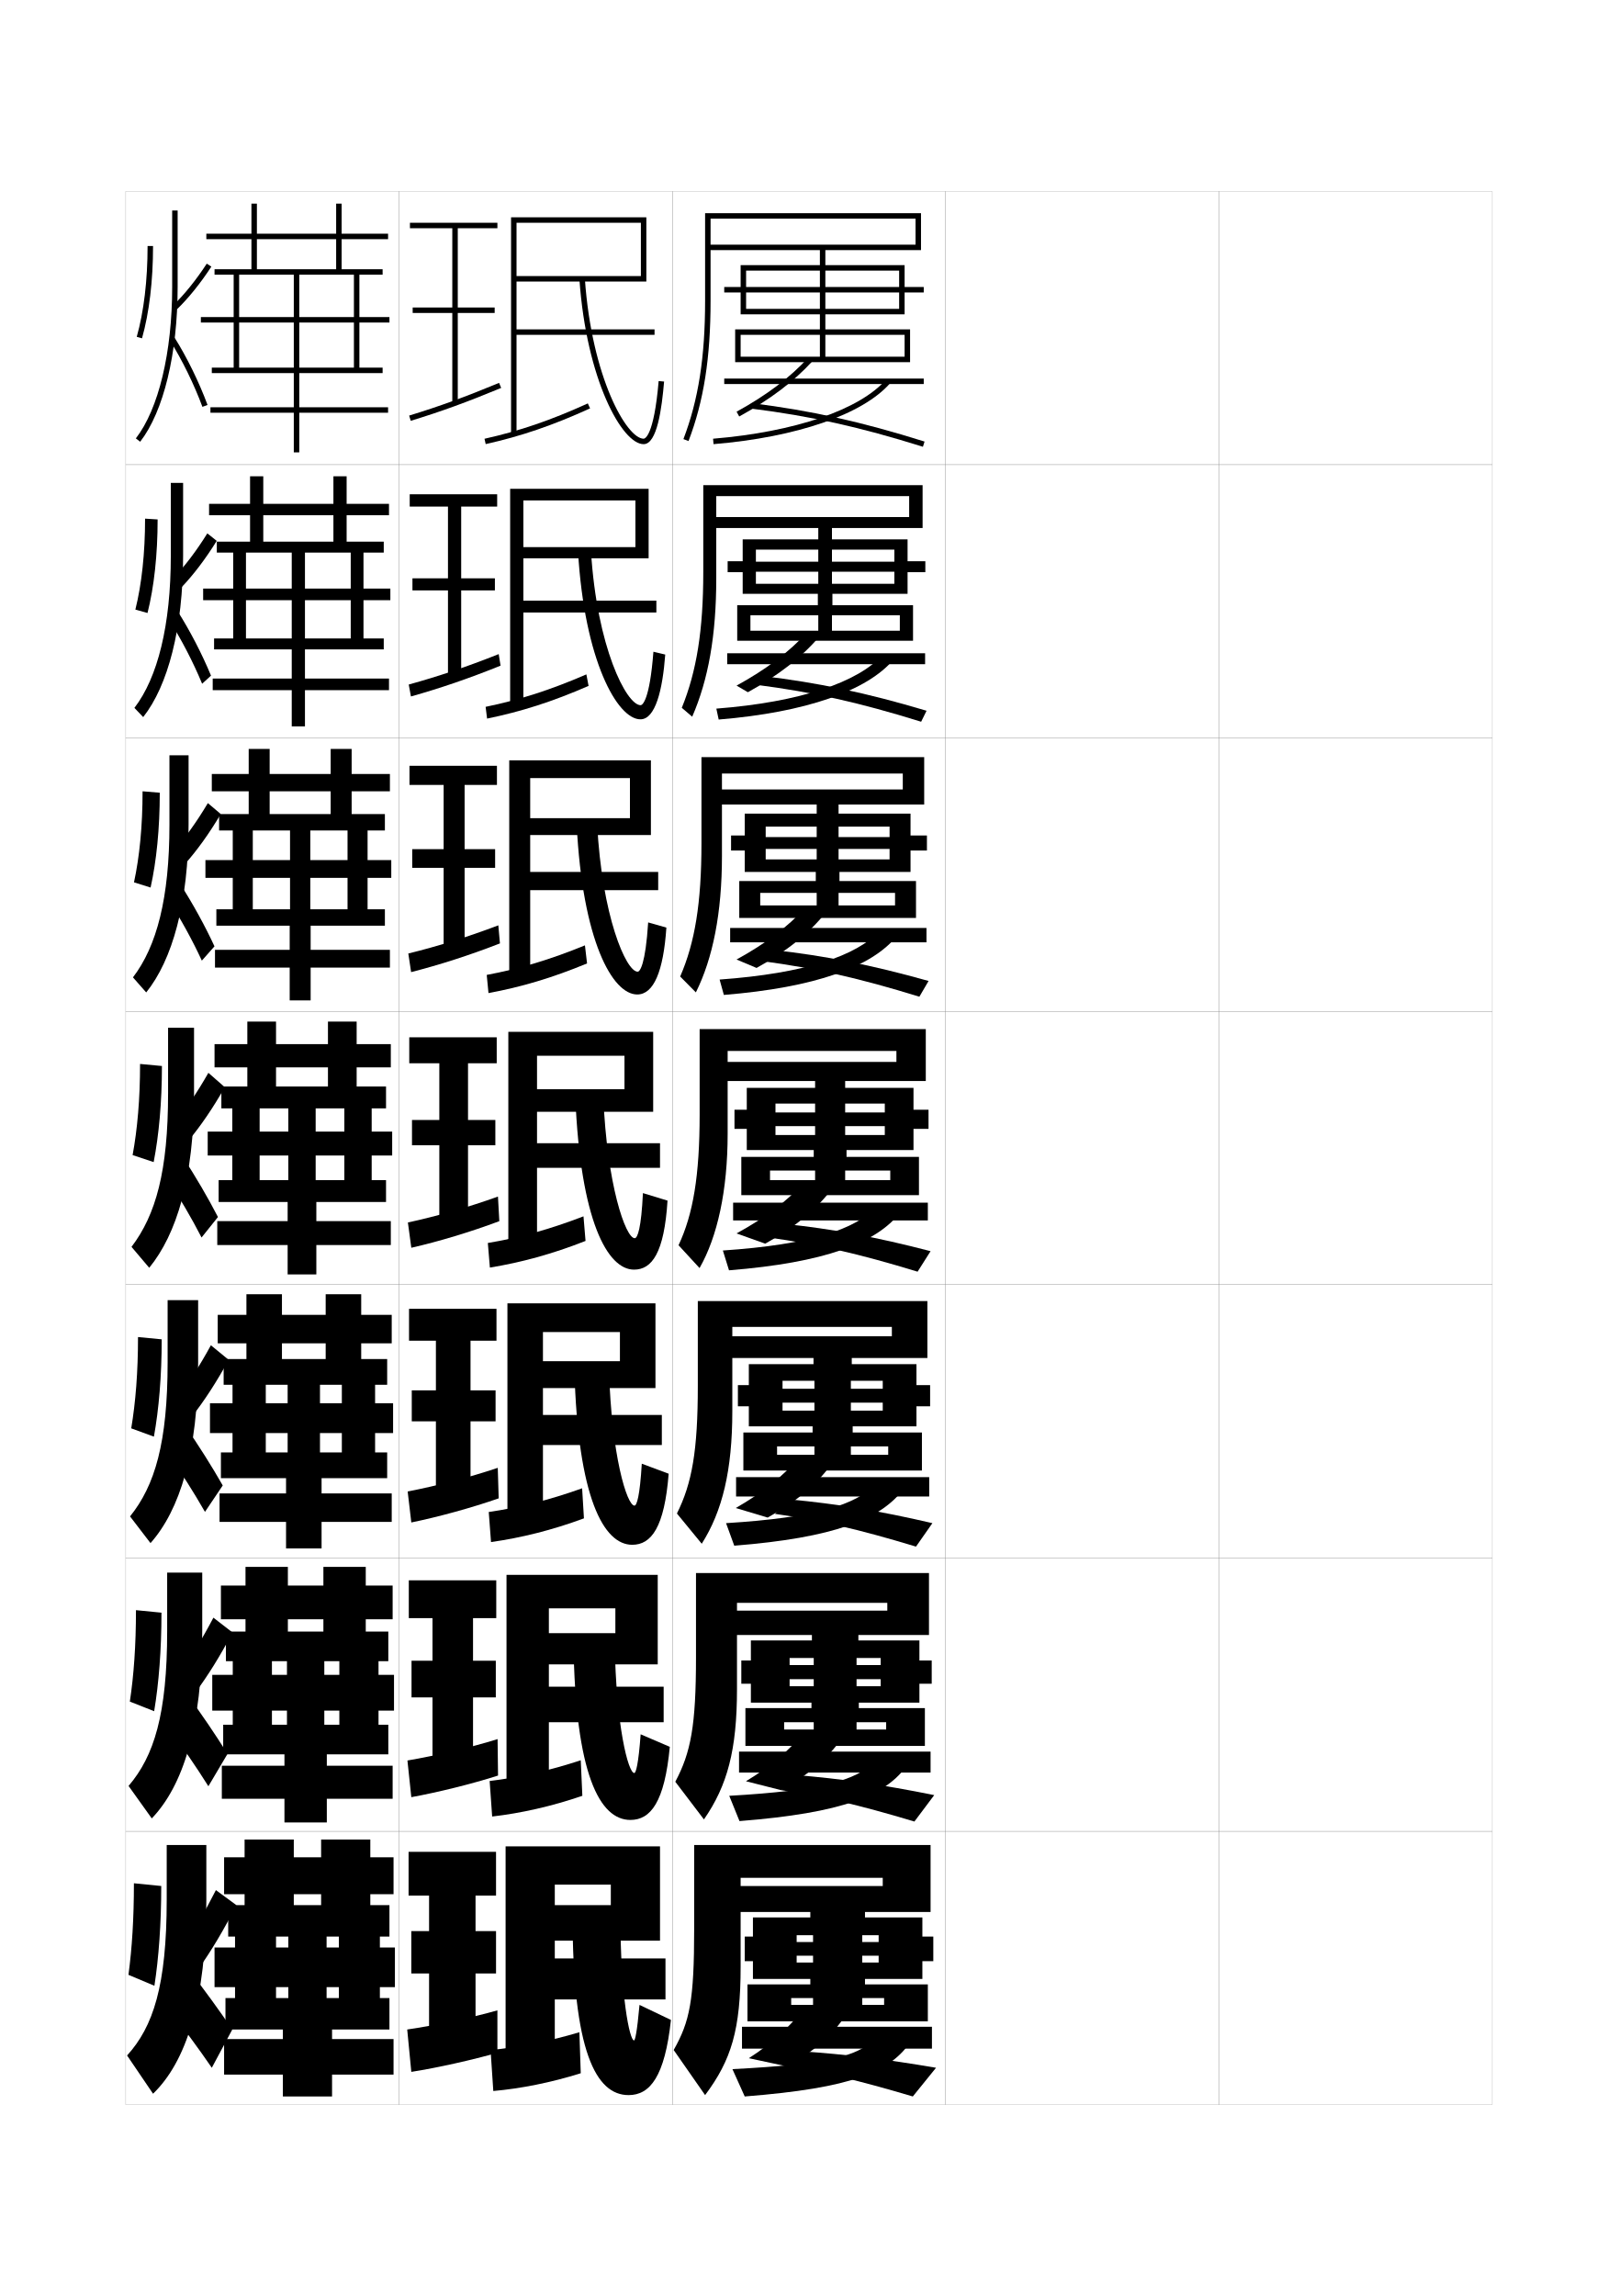
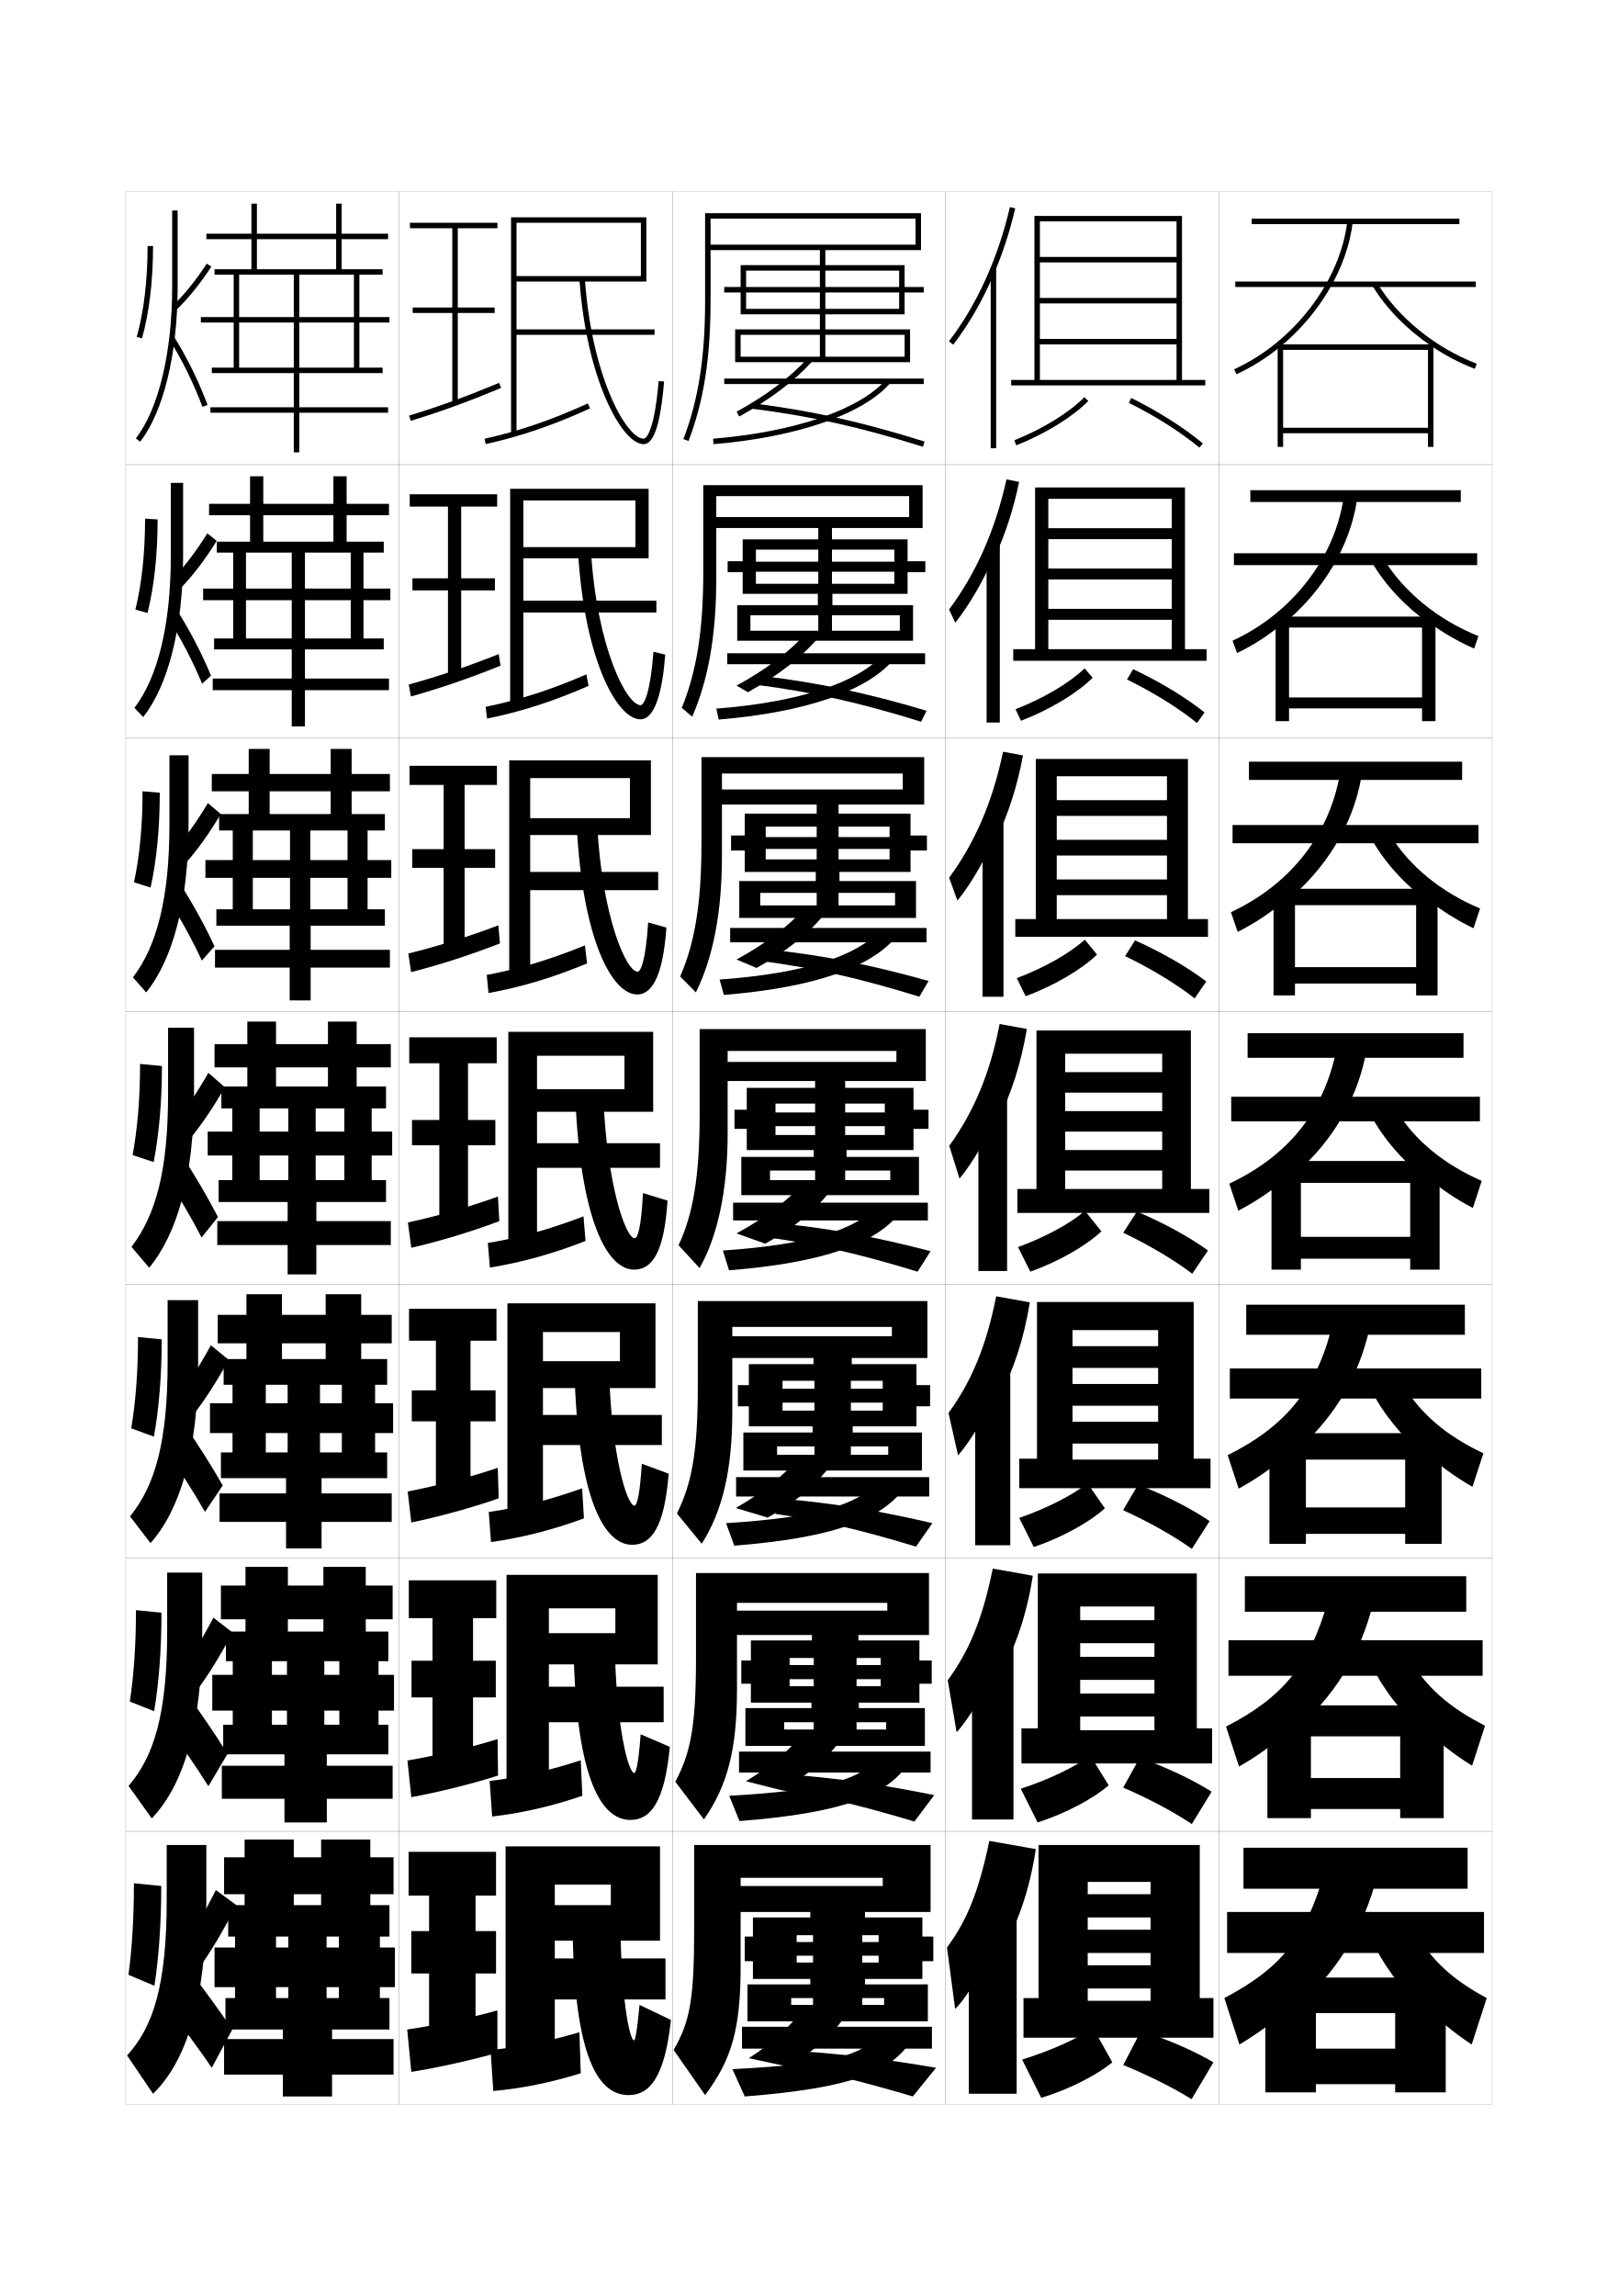
<svg xmlns="http://www.w3.org/2000/svg" version="1.1" id="glyphs" x="0px" y="0px" width="592px" height="840px" viewBox="0 0 592 840" enable-background="new 0 0 592 840" xml:space="preserve">
  <g>
    <rect x="46" y="70" fill="none" stroke="#999999" stroke-width="0.1" width="100" height="100" />
    <rect x="46" y="170" fill="none" stroke="#999999" stroke-width="0.1" width="100" height="100" />
    <rect x="46" y="270" fill="none" stroke="#999999" stroke-width="0.1" width="100" height="100" />
    <rect x="46" y="370" fill="none" stroke="#999999" stroke-width="0.1" width="100" height="100" />
    <rect x="46" y="470" fill="none" stroke="#999999" stroke-width="0.1" width="100" height="100" />
    <rect x="46" y="570" fill="none" stroke="#999999" stroke-width="0.1" width="100" height="100" />
    <rect x="46" y="670" fill="none" stroke="#999999" stroke-width="0.1" width="100" height="100" />
    <rect x="146" y="70" fill="none" stroke="#999999" stroke-width="0.1" width="100" height="100" />
    <rect x="146" y="170" fill="none" stroke="#999999" stroke-width="0.1" width="100" height="100" />
    <rect x="146" y="270" fill="none" stroke="#999999" stroke-width="0.1" width="100" height="100" />
    <rect x="146" y="370" fill="none" stroke="#999999" stroke-width="0.1" width="100" height="100" />
    <rect x="146" y="470" fill="none" stroke="#999999" stroke-width="0.1" width="100" height="100" />
    <rect x="146" y="570" fill="none" stroke="#999999" stroke-width="0.1" width="100" height="100" />
    <rect x="146" y="670" fill="none" stroke="#999999" stroke-width="0.1" width="100" height="100" />
    <rect x="246" y="70" fill="none" stroke="#999999" stroke-width="0.1" width="100" height="100" />
    <rect x="246" y="170" fill="none" stroke="#999999" stroke-width="0.1" width="100" height="100" />
    <rect x="246" y="270" fill="none" stroke="#999999" stroke-width="0.1" width="100" height="100" />
    <rect x="246" y="370" fill="none" stroke="#999999" stroke-width="0.1" width="100" height="100" />
    <rect x="246" y="470" fill="none" stroke="#999999" stroke-width="0.1" width="100" height="100" />
    <rect x="246" y="570" fill="none" stroke="#999999" stroke-width="0.1" width="100" height="100" />
    <rect x="246" y="670" fill="none" stroke="#999999" stroke-width="0.1" width="100" height="100" />
    <rect x="346" y="70" fill="none" stroke="#999999" stroke-width="0.1" width="100" height="100" />
    <rect x="346" y="170" fill="none" stroke="#999999" stroke-width="0.1" width="100" height="100" />
    <rect x="346" y="270" fill="none" stroke="#999999" stroke-width="0.1" width="100" height="100" />
    <rect x="346" y="370" fill="none" stroke="#999999" stroke-width="0.1" width="100" height="100" />
    <rect x="346" y="470" fill="none" stroke="#999999" stroke-width="0.1" width="100" height="100" />
    <rect x="346" y="570" fill="none" stroke="#999999" stroke-width="0.1" width="100" height="100" />
    <rect x="346" y="670" fill="none" stroke="#999999" stroke-width="0.1" width="100" height="100" />
    <rect x="446" y="70" fill="none" stroke="#999999" stroke-width="0.1" width="100" height="100" />
    <rect x="446" y="170" fill="none" stroke="#999999" stroke-width="0.1" width="100" height="100" />
    <rect x="446" y="270" fill="none" stroke="#999999" stroke-width="0.1" width="100" height="100" />
    <rect x="446" y="370" fill="none" stroke="#999999" stroke-width="0.1" width="100" height="100" />
    <rect x="446" y="470" fill="none" stroke="#999999" stroke-width="0.1" width="100" height="100" />
    <rect x="446" y="570" fill="none" stroke="#999999" stroke-width="0.1" width="100" height="100" />
    <rect x="446" y="670" fill="none" stroke="#999999" stroke-width="0.1" width="100" height="100" />
  </g>
  <polygon points="140,100.5 140,98.5 125,98.5 125,87.5 142,87.5 142,85.5 125,85.5 125,74.5 123,74.5 123,85.5 75.5,85.5 75.5,87.5   123,87.5 123,98.5 94,98.5 94,74.5 92,74.5 92,98.5 78.5,98.5 78.5,100.5 85.5,100.5 85.5,134.5 87.5,134.5 87.5,100.5 107.5,100.5   107.5,116 73.5,116 73.5,118 107.5,118 107.5,134.5 77.5,134.5 77.5,136.5 107.5,136.5 107.5,149 77,149 77,151 107.5,151   107.5,165.5 109.5,165.5 109.5,151 142,151 142,149 109.5,149 109.5,136.5 140,136.5 140,134.5 109.5,134.5 109.5,118 142.5,118   142.5,116 109.5,116 109.5,100.5 129.5,100.5 129.5,134.5 131.5,134.5 131.5,100.5 " />
  <g>
    <polygon points="140.417,202.167 140.417,198.167 126.833,198.167 126.833,188.5    142.333,188.5 142.333,184.333 126.833,184.333 126.833,174.25 122,174.25 122,184.333    76.5,184.333 76.5,188.5 122,188.5 122,198.167 96.333,198.167 96.333,174.25 91.5,174.25    91.5,198.167 79.333,198.167 79.333,202.167 85.333,202.167 85.333,233.583 90,233.583    90,202.167 106.75,202.167 106.75,215.333 74.333,215.333 74.333,219.583 106.75,219.583    106.75,233.583 78.333,233.583 78.333,237.583 106.75,237.583 106.75,248.25    77.833,248.25 77.833,252.5 106.75,252.5 106.75,265.75 111.583,265.75 111.583,252.5    142.333,252.5 142.333,248.25 111.583,248.25 111.583,237.583 140.417,237.583    140.417,233.583 111.583,233.583 111.583,219.583 142.833,219.583 142.833,215.333    111.583,215.333 111.583,202.167 128.333,202.167 128.333,233.583 133,233.583    133,202.167  " />
    <polygon points="140.833,303.833 140.833,297.833 128.667,297.833 128.667,289.5 142.667,289.5    142.667,283.167 128.667,283.167 128.667,274 121,274 121,283.167 77.5,283.167 77.5,289.5 121,289.5    121,297.833 98.667,297.833 98.667,274 91,274 91,297.833 80.167,297.833 80.167,303.833    85.167,303.833 85.167,332.667 92.5,332.667 92.5,303.833 106.125,303.833 106.125,314.667    75.167,314.667 75.167,321.167 106.125,321.167 106.125,332.667 79.167,332.667    79.167,338.667 106,338.667 106,347.5 78.667,347.5 78.667,354 106,354 106,366 113.667,366    113.667,354 142.667,354 142.667,347.5 113.667,347.5 113.667,338.667 140.833,338.667    140.833,332.667 113.542,332.667 113.542,321.167 143.167,321.167 143.167,314.667    113.542,314.667 113.542,303.833 127.167,303.833 127.167,332.667 134.5,332.667    134.5,303.833  " />
    <polygon points="141.25,405.5 141.25,397.5 130.5,397.5 130.5,390.5 143,390.5 143,382 130.5,382 130.5,373.75 120,373.75 120,382    78.5,382 78.5,390.5 120,390.5 120,397.5 101,397.5 101,373.75 90.5,373.75 90.5,397.5 81,397.5 81,405.5 85,405.5 85,431.75    95,431.75 95,405.5 105.5,405.5 105.5,414 76,414 76,422.75 105.5,422.75 105.5,431.75 80,431.75 80,439.75 105.25,439.75    105.25,446.75 79.5,446.75 79.5,455.5 105.25,455.5 105.25,466.25 115.75,466.25 115.75,455.5 143,455.5 143,446.75 115.75,446.75    115.75,439.75 141.25,439.75 141.25,431.75 115.5,431.75 115.5,422.75 143.5,422.75 143.5,414 115.5,414 115.5,405.5 126,405.5    126,431.75 136,431.75 136,405.5  " />
    <polygon points="141.667,506.625 141.667,497.209 132.167,497.209 132.167,491.459    143.333,491.459 143.333,481.042 132.167,481.042 132.167,473.5 119.167,473.5    119.167,481.042 79.667,481.042 79.667,491.459 119.167,491.459 119.167,497.209    103.167,497.209 103.167,473.5 90.167,473.5 90.167,497.209 81.833,497.209 81.833,506.625    85.083,506.625 85.083,531.375 97.25,531.375 97.25,506.625 105.25,506.625 105.25,513.375 76.833,513.375    76.833,524.291 105.25,524.291 105.25,531.375 80.833,531.375 80.833,540.792 104.667,540.792    104.667,546.375 80.333,546.375 80.333,556.792 104.667,556.792 104.667,566.5 117.667,566.5    117.667,556.792 143.333,556.792 143.333,546.375 117.667,546.375 117.667,540.792    141.667,540.792 141.667,531.375 117.083,531.375 117.083,524.291 143.833,524.291    143.833,513.375 117.083,513.375 117.083,506.625 125.083,506.625 125.083,531.375 137.25,531.375    137.25,506.625  " />
    <polygon points="142.083,607.75 142.083,596.917 133.833,596.917 133.833,592.417    143.667,592.417 143.667,580.084 133.833,580.084 133.833,573.25 118.333,573.25    118.333,580.084 80.833,580.084 80.833,592.417 118.333,592.417 118.333,596.917    105.333,596.917 105.333,573.25 89.833,573.25 89.833,596.917 82.667,596.917 82.667,607.75    85.167,607.75 85.167,631 99.5,631 99.5,607.75 105,607.75 105,612.75 77.667,612.75 77.667,625.833    105,625.833 105,631 81.667,631 81.667,641.834 104.083,641.834 104.083,646 81.167,646    81.167,658.084 104.083,658.084 104.083,666.75 119.583,666.75 119.583,658.084    143.667,658.084 143.667,646 119.583,646 119.583,641.834 142.083,641.834 142.083,631    118.667,631 118.667,625.833 144.167,625.833 144.167,612.75 118.667,612.75 118.667,607.75    124.167,607.75 124.167,631 138.5,631 138.5,607.75  " />
  </g>
  <polygon points="142.5,708.5 142.5,697 135.5,697 135.5,693 144,693 144,679.5 135.5,679.5 135.5,673 117.5,673 117.5,679.5   82,679.5 82,693 117.5,693 117.5,697 107.5,697 107.5,673 89.5,673 89.5,697 83.5,697 83.5,708.5 86,708.5 86,731 101,731   101,708.5 105.5,708.5 105.5,712.5 78.5,712.5 78.5,727 105.5,727 105.5,731 82.5,731 82.5,742.5 103.5,742.5 103.5,746 82,746   82,759 103.5,759 103.5,767 121.5,767 121.5,759 144,759 144,746 121.5,746 121.5,742.5 142.5,742.5 142.5,731 119.5,731 119.5,727   144.5,727 144.5,712.5 119.5,712.5 119.5,708.5 124,708.5 124,731 139,731 139,708.5 " />
  <g>
    <path d="M51.291,161.612l-1.582-1.225C58.031,149.642,63,128.936,63,105V77h2v28   C65,129.364,59.875,150.527,51.291,161.612z" />
    <path d="M74.062,148.846c-3.01-8.164-7.462-17.253-11.907-24.312l1.691-1.066   c4.517,7.171,9.037,16.399,12.093,24.688L74.062,148.846z" />
    <path d="M51.963,123.771l-1.926-0.543C52.63,114.043,54,102.553,54,90h2   C56,102.734,54.604,114.412,51.963,123.771z" />
    <path d="M64.695,113.219l-1.391-1.438c4.164-4.028,8.438-9.328,12.358-15.328l1.674,1.094   C73.336,103.67,68.965,109.089,64.695,113.219z" />
  </g>
  <g>
    <g>
      <path d="M62.5,176.666H67v26.667c0,26.563-5.546,47.54-14.605,59.017l-3.215-3.367    C57.696,247.906,62.5,228.777,62.5,203.333V176.666z" />
      <path d="M77.208,247.186l-3.251,2.961c-3.225-7.814-7.633-16.332-12.097-23.321    l3.004-3.425C69.466,230.63,73.942,239.284,77.208,247.186z" />
      <path d="M49.532,223.019c2.311-9.29,3.551-20.623,3.551-33.269l4.591,0.287    c0,12.934-1.3,24.697-3.699,34.231L49.532,223.019z" />
      <path d="M66.433,214.851l-2.957-3.359c4.168-4.388,8.429-10,12.382-16.357l3.443,2.74    C75.222,204.454,70.787,210.296,66.433,214.851z" />
    </g>
    <g>
      <path d="M62,276.333h7v25.333c0,28.763-5.966,49.551-15.501,61.421l-4.849-5.51    C57.36,346.171,62,328.62,62,301.667V276.333z" />
      <path d="M78.479,346.218l-4.626,5.23c-3.439-7.464-7.805-15.41-12.285-22.329    l4.317-5.783C70.57,330.623,75.003,338.701,78.479,346.218z" />
      <path d="M49.028,322.809c2.028-9.394,3.139-20.569,3.139-33.309l6.295,0.519    c0,13.133-1.204,24.983-3.361,34.691L49.028,322.809z" />
      <path d="M67.682,316.094l-4.033-4.891c4.174-4.748,8.421-10.672,12.406-17.386    l4.721,3.995C76.618,304.847,72.119,311.113,67.682,316.094z" />
    </g>
    <g>
      <path d="M61.5,376v24c0,28.462-4.475,44.437-13.379,56.174l6.482,7.652    C64.613,451.563,71,430.962,71,400v-24H61.5z" />
      <path d="M79.75,445.25c-3.687-7.131-8.075-14.635-12.845-21.979l-5.63,8.142    C65.773,438.262,70.096,445.636,73.75,452.75L79.75,445.25z" />
      <path d="M48.523,422.599l7.703,2.553C58.143,415.27,59.25,403.333,59.25,390l-8-0.75    C51.25,402.083,50.27,413.101,48.523,422.599z" />
      <path d="M68.93,417.336l-5.109-6.422C67.999,405.807,72.233,399.57,76.25,392.5l6,5.25    C78.015,405.24,73.451,411.931,68.93,417.336z" />
    </g>
    <g>
      <path d="M61.333,475.667v22.666c0,29.498-4.642,45.135-13.752,56.449l7.489,9.769    C65.741,552.506,72.5,531.396,72.5,498.333v-22.666H61.333z" />
      <path d="M81.5,543.459C77.427,536.328,72.812,529,67.604,521.473l-6.086,10.427    C66.293,538.701,70.886,545.939,75,553.125L81.5,543.459z" />
      <path d="M48.016,522.566l8.302,3.035C58.122,515.601,59.167,503.514,59.167,490    L50.5,489.166C50.5,502.028,49.615,513.011,48.016,522.566z" />
      <path d="M70.12,518.391l-5.406-6.781c4.183-5.467,8.405-12.016,12.453-19.442l6.5,5.333    C79.353,505.445,74.726,512.561,70.12,518.391z" />
    </g>
    <g>
      <path d="M61.167,575.334v21.332c0,30.534-4.81,45.833-14.126,56.725l8.495,11.885    C66.869,653.449,74,631.832,74,596.666v-21.332H61.167z" />
      <path d="M83.25,641.667c-4.46-7.129-9.302-14.282-14.948-21.993l-6.543,12.713    C66.813,639.141,71.675,646.243,76.25,653.5L83.25,641.667z" />
      <path d="M47.508,622.533l8.901,3.518C58.101,615.932,59.083,603.693,59.083,590    L49.75,589.083C49.75,601.974,48.96,612.921,47.508,622.533z" />
      <path d="M71.31,619.445l-5.703-7.141c4.188-5.826,8.397-12.688,12.476-20.471l7,5.416    C80.691,605.651,76,613.189,71.31,619.445z" />
    </g>
  </g>
  <g>
    <path d="M75.5,695v-20H61v20c0,31.569-4.979,46.53-14.5,57l9.5,14C67.997,754.393,75.5,732.267,75.5,695z   " />
    <path d="M85,742.5c-4.847-7.128-9.915-14.106-16-22l-7,15c5.333,6.704,10.465,13.672,15.5,21   L85,742.5z" />
    <path d="M47,722.5l9.5,4c1.58-10.237,2.5-22.626,2.5-36.5l-10-1C49,701.919,48.306,712.831,47,722.5z" />
    <path d="M72.5,720.5c4.774-6.681,9.529-14.644,14-23.5l-7.5-5.5   c-4.111,8.14-8.307,15.314-12.5,21.5L72.5,720.5z" />
  </g>
  <g>
    <g>
      <polygon points="241.5,675.5 185,675.5 185,755.5 203,755.5 203,731.5 243.5,731.5 243.5,716.5 203,716.5 203,689.5 223.5,689.5     223.5,697 203,697 203,710 241.5,710   " />
      <path d="M212.5,758.5l-0.5-15c-10.988,3.29-22.419,5.566-32.5,6.5l1,15    C190.445,764.134,201.672,761.913,212.5,758.5z" />
      <path d="M234,733.5c-0.92,10.207-1.641,13-2,13c-1.627,0-5-16.167-5-46h-17.5    c0,50.167,8.611,66,20.5,66c7.875,0,13.255-6.805,15.5-27.5L234,733.5z" />
    </g>
    <g>
      <polygon points="200.833,630.083 242.833,630.083 242.833,617.083 200.833,617.083     200.833,588.416 225.167,588.416 225.167,597.5 200.833,597.5 200.833,608.916     240.667,608.916 240.667,576.166 185.333,576.166 185.333,656.083 200.833,656.083   " />
      <path d="M213.083,657L212.5,644c-11.431,3.774-22.79,6.327-33.334,7.583l0.917,13    C190.537,663.377,201.764,660.887,213.083,657z" />
      <path d="M209.833,600.75c0.627,48.625,9.678,65.083,20.833,65.083    c7.427,0,12.518-6.563,14.417-26.75L234.417,634.5    c-0.814,11.065-1.745,14.166-2.333,14.166c-2.209,0-6.718-17.326-7.167-47.916    H209.833z" />
    </g>
    <g>
      <polygon points="198.667,528.666 242.167,528.666 242.167,517.666 198.667,517.666     198.667,487.334 226.833,487.334 226.833,498 198.667,498 198.667,507.833     239.833,507.833 239.833,476.833 185.667,476.833 185.667,556.666 198.667,556.666   " />
      <path d="M213.667,555.5L213,544.5c-11.873,4.259-23.159,7.088-34.167,8.667l0.834,11    C190.63,562.621,201.856,559.861,213.667,555.5z" />
      <path d="M210.167,501c1.255,47.085,10.744,64.167,21.166,64.167    c6.979,0,11.781-6.323,13.334-26.001L234.833,535.5    c-0.708,11.924-1.849,15.334-2.667,15.334c-2.792,0-8.437-18.486-9.334-49.834    H210.167z" />
    </g>
    <g>
      <polygon points="196.5,427.25 241.5,427.25 241.5,418.25 196.5,418.25 196.5,386.25 228.5,386.25 228.5,398.5 196.5,398.5     196.5,406.75 239,406.75 239,377.5 186,377.5 186,457.25 196.5,457.25   " />
      <path d="M214.25,454l-0.75-9c-12.314,4.743-23.529,7.849-35,9.75l0.75,9    C190.723,461.865,201.949,458.835,214.25,454z" />
      <path d="M210.5,401.25c1.883,45.544,11.812,63.25,21.5,63.25c6.53,0,11.043-6.083,12.25-25.25l-9-2.75    c-0.602,12.782-1.953,16.5-3,16.5c-3.373,0-10.154-19.645-11.5-51.75H210.5z" />
    </g>
    <g>
      <polygon points="194,325.666 240.833,325.666 240.833,319 194,319 194,284.667     230.5,284.667 230.5,299.333 194,299.333 194,305.5 238.167,305.5 238.167,278.167     186.333,278.167 186.333,357.833 194,357.833   " />
      <path d="M178.094,356.674l0.645,6.651c11.982-2.224,23.275-5.547,36.066-10.855    l-0.776-6.606C201.272,351.091,190.027,354.45,178.094,356.674z" />
      <path d="M211,301.523c2.114,42.659,13.087,62.31,22.166,62.31    c6.005,0,9.579-8.415,10.666-24.472l-6.664-1.89    C236.179,352.824,234.157,355.5,233.333,355.5c-4.295,0-13.091-20.509-14.834-54.023    L211,301.523z" />
    </g>
    <g>
      <polygon points="191.5,224.083 240.167,224.083 240.167,219.75 191.5,219.75 191.5,183.083     232.5,183.083 232.5,200.167 191.5,200.167 191.5,204.25 237.333,204.25 237.333,178.833     186.667,178.833 186.667,258.417 191.5,258.417   " />
      <path d="M177.688,258.599l0.54,4.302c12.492-2.563,23.85-6.178,37.131-11.961    l-0.802-4.213C201.36,252.438,190.085,256.052,177.688,258.599z" />
      <path d="M211.501,201.796c2.346,39.774,14.363,61.371,22.832,61.371    c5.479,0,8.115-10.747,9.081-23.693l-4.328-1.031    C237.711,256.366,235.018,258,234.417,258c-5.217,0-16.028-21.372-18.168-56.296    L211.501,201.796z" />
    </g>
    <g>
      <polygon points="189,122.5 239.5,122.5 239.5,120.5 189,120.5 189,81.5 234.5,81.5 234.5,101 189,101 189,103 236.5,103     236.5,79.5 187,79.5 187,159 189,159   " />
      <path d="M177.282,160.523l0.435,1.953c13.002-2.902,24.426-6.81,38.197-13.066    l-0.828-1.82C201.447,153.786,190.143,157.654,177.282,160.523z" />
      <path d="M212.002,102.069C214.578,138.959,227.641,162.5,235.5,162.5    c4.953,0,6.65-13.078,7.496-22.914l-1.992-0.172    C239.242,159.908,235.878,160.5,235.5,160.5c-6.139,0-18.965-22.236-21.502-58.569    L212.002,102.069z" />
    </g>
  </g>
  <g>
    <g>
      <polygon points="182,83.5 182,81.5 150,81.5 150,83.5 165.5,83.5 165.5,112.5 151,112.5 151,114.5 165.5,114.5 165.5,147.5     167.5,147.5 167.5,114.5 181,114.5 181,112.5 167.5,112.5 167.5,83.5   " />
      <path d="M149.708,152.044l0.584,1.912c11.069-3.382,20.656-6.868,33.092-12.032    l-0.768-1.848C170.245,145.215,160.711,148.682,149.708,152.044z" />
    </g>
    <g>
      <polygon points="181.917,185.333 181.917,180.833 149.917,180.833 149.917,185.333     163.917,185.333 163.917,211.583 150.916,211.583 150.916,216 163.917,216     163.917,247 168.75,247 168.75,216 181.083,216 181.083,211.583     168.75,211.583 168.75,185.333   " />
      <path d="M149.555,250.445l0.807,4.358c10.742-3.02,20.996-6.511,32.796-11.266    l-0.678-4.232C170.638,244.025,160.416,247.442,149.555,250.445z" />
    </g>
    <g>
      <polygon points="181.833,287.167 181.833,280.167 149.833,280.167 149.833,287.167     162.333,287.167 162.333,310.667 150.833,310.667 150.833,317.5 162.333,317.5     162.333,346.5 170,346.5 170,317.5 181.167,317.5 181.167,310.667 170,310.667 170,287.167   " />
      <path d="M149.402,348.848l1.028,6.804c10.415-2.659,21.337-6.155,32.5-10.5    l-0.589-6.616C171.031,342.837,160.121,346.203,149.402,348.848z" />
    </g>
    <g>
      <polygon points="181.75,389 181.75,379.5 149.75,379.5 149.75,389 160.75,389 160.75,409.75 150.75,409.75 150.75,419 160.75,419     160.75,446 171.25,446 171.25,419 181.25,419 181.25,409.75 171.25,409.75 171.25,389   " />
      <path d="M149.25,447.25l1.25,9.25c10.088-2.297,21.678-5.798,32.205-9.733l-0.5-9    C171.425,441.647,159.826,444.964,149.25,447.25z" />
    </g>
    <g>
      <polygon points="181.666,490.5 181.666,478.833 149.667,478.833 149.667,490.5 159.5,490.5     159.5,508.666 150.667,508.666 150.667,520 159.5,520 159.5,545.5 172.166,545.5     172.166,520 181.333,520 181.333,508.666 172.166,508.666 172.166,490.5   " />
      <path d="M149.167,545.666L150.5,557c9.765-2,22.042-5.349,31.97-8.822l-0.333-11.167    C171.897,540.469,159.571,543.656,149.167,545.666z" />
    </g>
    <g>
      <polygon points="181.583,592 181.583,578.167 149.583,578.167 149.583,592 158.25,592     158.25,607.584 150.583,607.584 150.583,621 158.25,621 158.25,645 173.083,645 173.083,621     181.417,621 181.417,607.584 173.083,607.584 173.083,592   " />
      <path d="M149.083,644.084L150.5,657.5c9.442-1.703,22.407-4.898,31.735-7.911    l-0.167-13.333C172.37,639.289,159.316,642.35,149.083,644.084z" />
    </g>
    <g>
      <polygon points="174,744.5 174,722 181.5,722 181.5,706.5 174,706.5 174,693.5 181.5,693.5 181.5,677.5 149.5,677.5 149.5,693.5     157,693.5 157,706.5 150.5,706.5 150.5,722 157,722 157,744.5   " />
      <path d="M182,735.5c-9.158,2.61-22.938,5.542-33,7l1.5,15.5c9.119-1.406,22.771-4.448,31.5-7    V735.5z" />
    </g>
  </g>
  <path d="M258,110c0,20.682-2.447,36.301-7.934,50.643l1.867,0.715  C257.513,146.776,260,130.938,260,110V80h75v9.5h-75v2h77V78h-79V110z" />
  <g>
    <path d="M257.333,209.25c0,21.268-2.425,36.355-7.862,49.703l3.807,3.26   c5.896-13.532,8.805-29.724,8.805-50.63v-30.083h70.583v7.667h-70.583v4h75.5   V177.5h-80.25V209.25z" />
    <path d="M256.667,308.5c0,21.854-2.403,36.409-7.791,48.764l5.747,5.806   c6.213-12.482,9.543-29.028,9.543-49.903V283h66.167v5.833h-66.167v5.5h74V277   h-81.5V308.5z" />
    <path d="M256,376.5v31.25c0,22.439-2.381,36.463-7.719,47.824l7.687,8.352   C262.498,452.492,266.25,435.594,266.25,414.75V384.5H328v4h-61.75v7h72.5v-19H256z" />
    <path d="M255.333,476v31c0,23.794-2.126,35.672-7.646,46.717l9.083,11.067   c7.553-11.899,11.188-26.856,11.188-48.45v-30.875h58.376V488.875h-58.376v7.958h71.376   V476H255.333z" />
    <path d="M254.667,575.5v30.75c0,25.148-1.872,34.882-7.573,45.608l10.479,13.784   c8.576-12.364,12.094-25.382,12.094-47.726v-31.5h55V589.25h-55v8.916h70.25   V575.5H254.667z" />
  </g>
  <path d="M340.5,675H254v30.5c0,26.503-1.617,34.092-7.5,44.5l11.5,16.5c9.599-12.829,13-23.905,13-47V687  h52v3h-52v9.5h69.5V675z" />
  <g>
    <polygon points="331,115 331,107 338,107 338,105 331,105 331,97 329,97 329,105 302,105 302,99 329,99 329,97 302,97 302,90.5    300,90.5 300,97 273,97 273,99 300,99 300,105 273,105 273,97 271,97 271,105 265,105 265,107 271,107 271,115 273,115 273,107    300,107 300,113 273,113 273,115 300,115 300,120.5 269,120.5 269,132.5 271,132.5 271,122.5 300,122.5 300,130.5 271,130.5    271,132.5 331,132.5 331,130.5 302,130.5 302,122.5 331,122.5 331,132.5 333,132.5 333,120.5 302,120.5 302,115 329,115 329,113    302,113 302,107 329,107 329,115  " />
    <rect x="265" y="138.5" width="73" height="2" />
    <path d="M270.481,152.376l-0.963-1.752c11.037-6.067,19.621-12.543,26.243-19.798   l1.477,1.348C290.467,139.594,281.715,146.202,270.481,152.376z" />
    <path d="M337.7,163.454c-23.024-7.223-41.227-11.268-62.824-13.962l0.248-1.984   c21.725,2.71,40.028,6.776,63.176,14.038L337.7,163.454z" />
    <path d="M261.083,162.496l-0.166-1.992c29.968-2.495,53.643-10.594,63.33-21.662   l1.506,1.316C315.73,151.609,291.556,159.96,261.083,162.496z" />
  </g>
  <g>
    <g>
      <polygon points="332.083,217.25 332.083,209.333 338.583,209.333 338.583,205.333     332.083,205.333 332.083,197.333 327.25,197.333 327.25,205.5 304.416,205.5     304.416,201.083 327.25,201.083 327.25,197.333 304.416,197.333 304.416,191.833     299.416,191.833 299.416,197.333 276.583,197.333 276.583,201.083 299.416,201.083     299.416,205.5 276.583,205.5 276.583,197.333 271.75,197.333 271.75,205.333     266.25,205.333 266.25,209.333 271.75,209.333 271.75,217.25 276.583,217.25     276.583,209.166 299.416,209.166 299.416,213.583 276.583,213.583 276.583,217.25     299.25,217.25 299.25,221.416 269.75,221.416 269.75,234.416 274.583,234.416 274.583,225.083     299.416,225.083 299.416,230.75 274.583,230.75 274.583,234.416 329.25,234.416     329.25,230.75 304.416,230.75 304.416,225.083 329.25,225.083 329.25,234.416     334.083,234.416 334.083,221.416 304.583,221.416 304.583,217.25 327.25,217.25     327.25,213.583 304.416,213.583 304.416,209.166 327.25,209.166 327.25,217.25   " />
      <rect x="266.083" y="239" width="72.417" height="4" />
      <path d="M295.241,231.417l4.46,1.582c-6.402,7.494-14.891,14.105-26.047,20.251    l-4.142-2.418C280.352,244.889,288.742,238.549,295.241,231.417z" />
      <path d="M277.029,250.584l1.938-3.252c20.462,2.436,37.993,6.123,60.065,12.698    l-1.983,4.022C314.468,257.026,297.266,253.188,277.029,250.584z" />
      <path d="M323.086,239.451l3.944,1.765c-9.619,11.481-32.141,19.406-64.059,22.032    l-0.86-3.995C292.722,256.872,314.033,249.63,323.086,239.451z" />
    </g>
    <g>
      <polygon points="333.166,319 333.166,311.166 339.166,311.166 339.166,305.667     333.166,305.667 333.166,297.667 325.5,297.667 325.5,306.25 306.833,306.25 306.833,302.417     325.5,302.417 325.5,297.667 306.833,297.667 306.833,292.666 298.833,292.666     298.833,297.667 280.167,297.667 280.167,302.417 298.833,302.417 298.833,306.25     280.167,306.25 280.167,297.667 272.5,297.667 272.5,305.667 267.5,305.667 267.5,311.166     272.5,311.166 272.5,319 280.167,319 280.167,310.583 298.833,310.583 298.833,314.416     280.167,314.416 280.167,319 298.5,319 298.5,322.333 270.5,322.333 270.5,335.833     278.167,335.833 278.167,326.667 298.833,326.667 298.833,331.25 278.167,331.25     278.167,335.833 327.5,335.833 327.5,331.25 306.833,331.25 306.833,326.667 327.5,326.667     327.5,335.833 335.166,335.833 335.166,322.333 307.166,322.333 307.166,319 325.5,319     325.5,314.416 306.833,314.416 306.833,310.583 325.5,310.583 325.5,319   " />
      <rect x="267.167" y="339.5" width="71.833" height="5.25" />
      <path d="M294.721,332.009l7.444,1.815c-6.034,7.568-14.258,14.184-25.338,20.301    l-7.321-3.084C280.148,345.221,288.345,339.017,294.721,332.009z" />
      <path d="M279.184,351.677l3.628-4.146c19.199,2.161,35.958,5.47,56.955,11.359    l-3.366,5.761C314.26,357.822,298.059,354.19,279.184,351.677z" />
      <path d="M321.926,340.435l6.383,1.839c-9.217,11.51-30.084,19.009-63.448,21.725    l-1.555-5.623C294.559,356.11,313.508,349.725,321.926,340.435z" />
    </g>
    <g>
      <polygon points="334.25,420.75 334.25,413 339.75,413 339.75,406 334.25,406 334.25,398 323.75,398 323.75,407 309.25,407     309.25,403.75 323.75,403.75 323.75,398 309.25,398 309.25,393.5 298.25,393.5 298.25,398 283.75,398 283.75,403.75     298.25,403.75 298.25,407 283.75,407 283.75,398 273.25,398 273.25,406 268.75,406 268.75,413 273.25,413 273.25,420.75     283.75,420.75 283.75,412 298.25,412 298.25,415.25 283.75,415.25 283.75,420.75 297.75,420.75 297.75,423.25 271.25,423.25     271.25,437.25 281.75,437.25 281.75,428.25 298.25,428.25 298.25,431.75 281.75,431.75 281.75,437.25 325.75,437.25     325.75,431.75 309.25,431.75 309.25,428.25 325.75,428.25 325.75,437.25 336.25,437.25 336.25,423.25 309.75,423.25     309.75,420.75 323.75,420.75 323.75,415.25 309.25,415.25 309.25,412 323.75,412 323.75,420.75   " />
      <rect x="268.25" y="440" width="71.25" height="6.5" />
      <path d="M294.201,432.601l10.428,2.049C298.964,442.292,291.003,448.911,280,455l-10.5-3.75    C279.945,445.554,287.948,439.485,294.201,432.601z" />
      <path d="M281.338,452.77l5.318-5.039C304.592,449.617,320.578,452.547,340.5,457.75l-4.75,7.5    C314.053,458.617,298.852,455.192,281.338,452.77z" />
      <path d="M320.766,441.419l8.82,1.912C320.773,454.871,301.559,461.944,266.75,464.75l-2.25-7.25    C296.396,455.349,312.982,449.82,320.766,441.419z" />
    </g>
  </g>
  <g>
    <polygon points="335.334,521.834 335.334,514.5 340.333,514.5 340.333,506.75 335.334,506.75    335.334,499.083 323,499.083 323,508.083 311.334,508.083 311.334,505.167 323,505.167    323,499.083 311.666,499.083 311.666,494.5 297.666,494.5 297.666,499.083 286.333,499.083    286.333,505.167 298,505.167 298,508.083 286.333,508.083 286.333,499.083 274,499.083    274,506.75 270,506.75 270,514.5 274,514.5 274,521.834 286.333,521.834 286.333,513.167 298,513.167    298,516.083 286.333,516.083 286.333,521.834 297.333,521.834 297.333,524.084    272,524.084 272,538 284.333,538 284.333,529.166 298,529.166 298,532.25 284.333,532.25 284.333,538    325,538 325,532.25 311.334,532.25 311.334,529.166 325,529.166 325,538 337.334,538 337.334,524.084    312,524.084 312,521.834 323,521.834 323,516.083 311.334,516.083 311.334,513.167    323,513.167 323,521.834  " />
    <rect x="269.333" y="540.416" width="70.667" height="7.084" />
    <path d="M292.19,533.445l12.618,1.366c-5.296,7.717-12.993,14.339-23.919,20.4   l-11.667-3.5C278.956,546.14,286.37,540.207,292.19,533.445z" />
    <path d="M283.559,553.847l5.379-5.276c17.172,1.611,32.829,4.162,52.229,8.68   l-6.001,8.583C313.912,559.396,299.711,556.179,283.559,553.847z" />
    <path d="M320.344,543.029l10.547,1.357c-8.408,11.57-25.971,18.218-62.224,21.113l-3-8.25   C298.64,555.213,313.09,550.541,320.344,543.029z" />
  </g>
  <g>
    <polygon points="336.417,622.917 336.417,616 340.916,616 340.916,607.499 336.417,607.499    336.417,600.166 322.25,600.166 322.25,609.166 313.417,609.166 313.417,606.584    322.25,606.584 322.25,600.166 314.083,600.166 314.083,595.5 297.083,595.5 297.083,600.166    288.917,600.166 288.917,606.584 297.75,606.584 297.75,609.166 288.917,609.166    288.917,600.166 274.75,600.166 274.75,607.499 271.25,607.499 271.25,616 274.75,616 274.75,622.917    288.917,622.917 288.917,614.334 297.75,614.334 297.75,616.916 288.917,616.916    288.917,622.917 296.917,622.917 296.917,624.917 272.75,624.917 272.75,638.75 286.917,638.75    286.917,630.083 297.75,630.083 297.75,632.75 286.917,632.75 286.917,638.75 324.25,638.75 324.25,632.75    313.417,632.75 313.417,630.083 324.25,630.083 324.25,638.75 338.417,638.75 338.417,624.917    314.25,624.917 314.25,622.917 322.25,622.917 322.25,616.916 313.417,616.916 313.417,614.334    322.25,614.334 322.25,622.917  " />
    <rect x="270.417" y="640.833" width="70.083" height="7.667" />
    <path d="M294.18,633.79l14.81,0.684c-4.928,7.791-12.361,14.417-23.21,20.45   l-12.833-3.25C281.966,646.226,288.792,640.429,294.18,633.79z" />
    <path d="M285.779,654.924l5.439-5.515c16.407,1.338,31.736,3.51,50.615,7.34   l-7.251,9.667C313.771,660.176,300.57,657.165,285.779,654.924z" />
    <path d="M319.922,644.64l12.273,0.804C324.19,657.042,308.281,663.265,270.583,666.25   l-3.75-9.25C300.883,655.077,313.196,651.263,319.922,644.64z" />
  </g>
  <g>
    <polygon points="337.5,724 337.5,717.5 341.5,717.5 341.5,708.5 337.5,708.5 337.5,701.5 321.5,701.5 321.5,710.5 315.5,710.5    315.5,708 321.5,708 321.5,701.5 316.5,701.5 316.5,696.5 296.5,696.5 296.5,701.5 291.5,701.5 291.5,708 297.5,708 297.5,710.5    291.5,710.5 291.5,701.5 275.5,701.5 275.5,708.5 272.5,708.5 272.5,717.5 275.5,717.5 275.5,724 291.5,724 291.5,715.5    297.5,715.5 297.5,718 291.5,718 291.5,724 296.5,724 296.5,726 273.5,726 273.5,739.5 289.5,739.5 289.5,731 297.5,731    297.5,733.5 289.5,733.5 289.5,739.5 323.5,739.5 323.5,733.5 315.5,733.5 315.5,731 323.5,731 323.5,739.5 339.5,739.5 339.5,726    316.5,726 316.5,724 321.5,724 321.5,718 315.5,718 315.5,715.5 321.5,715.5 321.5,724  " />
    <rect x="271.5" y="741.5" width="69.5" height="8" />
    <path d="M293.5,735.5c-4.955,6.515-11.193,12.176-19.5,17.5l14,3   c10.771-6.005,17.941-12.635,22.5-20.5H293.5z" />
    <path d="M288,756c13.429,2.151,25.629,4.956,46,11l8.5-10.5c-18.356-3.144-33.357-4.937-49-6   L288,756z" />
    <path d="M319.5,746.5c-6.197,5.734-16.373,8.692-51.5,10.5l4.5,10   c39.144-3.075,53.399-8.872,61-20.5H319.5z" />
  </g>
+   <g>
+     <g>
+       <path d="M363.5,100.633c3.289-7.658,5.977-15.847,7.974-24.405l-1.947-0.455    c-4.384,18.785-12.103,35.771-22.32,49.12l1.588,1.215    C354.518,118.63,359.464,110.031,363.5,100.633L363.5,100.633z" />
+       <rect x="362.5" y="98" width="2" height="66" />
+     </g>
+     <g>
+       <path d="M364.08,203.641c3.755-8.188,6.767-17.385,8.812-27.34l-4.621-0.906    c-4.081,18.513-11.188,34.499-21.019,47.602l2.308,4.812    c5.451-6.942,10.685-16.028,14.337-24.919L364.08,203.641z" />
+       <rect x="361" y="199.05" width="4.833" height="65.283" />
+     </g>
+     <g>
+       <path d="M364.661,306.649c4.221-8.719,7.556-18.923,9.65-30.274l-7.295-1.357    c-3.777,18.24-10.271,33.227-19.717,46.083l3.028,8.409    c5.179-6.408,10.698-15.98,13.967-24.365L364.661,306.649z" />
+       <rect x="359.5" y="300.101" width="7.666" height="64.566" />
+     </g>
+     <g>
+       <path d="M365.242,409.657c4.686-9.25,8.345-20.461,10.488-33.209l-9.969-1.808    c-3.474,17.968-9.355,31.955-18.415,44.564l3.749,12.006    c4.906-5.873,10.712-15.933,13.597-23.81L365.242,409.657z" />
+       <rect x="358" y="401.15" width="10.5" height="63.85" />
+     </g>
+     <g>
+       <path d="M365.494,511.271c5.146-9.404,9.128-21.173,11.326-34.807l-12.312-2.205    c-3.646,18.338-9.028,31.09-17.443,42.71l3.499,15.504    c4.774-5.413,10.981-16.058,13.564-23.54L365.494,511.271z" />
+       <rect x="356.833" y="500.934" width="12.833" height="64.399" />
+     </g>
+     <g>
+       <path d="M365.747,612.886c5.606-9.56,9.911-21.884,12.163-36.403l-14.656-2.602    c-3.816,18.706-8.7,30.224-16.472,40.854l3.25,19.002    c4.643-4.955,11.251-16.185,13.532-23.271L365.747,612.886z" />
+       <rect x="355.667" y="600.717" width="15.166" height="64.95" />
+     </g>
+     <g>
+       <path d="M366,714.5c6.066-9.714,10.693-22.595,13-38l-17-3c-3.988,19.076-8.372,29.359-15.5,39    l3,22.5c4.511-4.495,11.521-16.31,13.5-23L366,714.5z" />
+       <rect x="354.5" y="700.5" width="17.5" height="65.5" />
+     </g>
+   </g>
+   <g>
+     <polygon points="432.5,139 432.5,79 380.5,79 380.5,81 430.5,81 430.5,94 380.5,94 380.5,96 430.5,96 430.5,109 380.5,109    380.5,111 430.5,111 430.5,124 380.5,124 380.5,126 430.5,126 430.5,139 380.5,139 380.5,79 378.5,79 378.5,139 370,139 370,141    441,141 441,139  " />
+     <path d="M371.13,161.071l0.74,1.857c10.671-4.257,20.519-10.323,26.342-16.227   l-1.424-1.404C391.148,151.015,381.557,156.911,371.13,161.071z" />
+     <path d="M413.056,147.396c9.724,4.82,18.889,10.636,25.806,16.374l1.277-1.539   c-7.033-5.835-16.336-11.739-26.194-16.626L413.056,147.396z" />
+   </g>
+   <g>
+     <g>
+       <polygon points="437.916,632.333 437.916,575.667 395.25,575.667 395.25,587.75 422.416,587.75     422.416,592.75 395.25,592.75 395.25,601.167 422.416,601.167 422.416,606.167 395.25,606.167     395.25,614.583 422.416,614.583 422.416,619.583 395.25,619.583 395.25,628 422.416,628     422.416,633 395.25,633 395.25,575.667 379.75,575.667 379.75,632.333 373.75,632.333 373.75,645.167     443.5,645.167 443.5,632.333   " />
+       <path d="M373.5,654.416L379.667,666.75c10.417-3.369,20.34-8.691,26-13.583L399,642.333    C393.244,646.459,383.84,651.045,373.5,654.416z" />
+       <path d="M411,654c9.488,4.096,18.537,8.945,25.083,13.334l7.25-11.834    c-6.897-4.366-16.133-8.776-26.333-12.417L411,654z" />
+     </g>
+     <g>
+       <polygon points="436.771,533.666 436.771,476.334 392.438,476.334 392.438,486.625 423.771,486.625     423.771,492.5 392.438,492.5 392.438,500.459 423.771,500.459 423.771,506.334 392.438,506.334     392.438,514.291 423.771,514.291 423.771,520.166 392.438,520.166 392.438,528.125     423.771,528.125 423.771,534 392.438,534 392.438,476.334 379.438,476.334 379.438,533.666     372.938,533.666 372.938,544.459 442.938,544.459 442.938,533.666   " />
+       <path d="M372.938,555.332L378.271,566c10.434-3.562,20.324-9.055,26-14.166l-6.334-9.168    C392.324,547.059,383.07,551.838,372.938,555.332z" />
+       <path d="M410.938,552.5c9.551,4.348,18.596,9.463,25.166,14.166l6.5-10.166    c-6.837-4.646-16.074-9.389-26.166-13.334L410.938,552.5z" />
+     </g>
+     <g>
+       <polygon points="435.75,435 435.75,377 389.75,377 389.75,385.5 425.25,385.5 425.25,392.25 389.75,392.25 389.75,399.75     425.25,399.75 425.25,406.5 389.75,406.5 389.75,414 425.25,414 425.25,420.75 389.75,420.75 389.75,428.25 425.25,428.25     425.25,435 389.75,435 389.75,377 379.25,377 379.25,435 372.25,435 372.25,443.75 442.5,443.75 442.5,435   " />
+       <path d="M372.5,456.25l4.5,9c10.451-3.755,20.311-9.417,26-14.75l-6-7.5    C391.529,447.658,382.425,452.63,372.5,456.25z" />
+       <path d="M411,451c9.613,4.599,18.654,9.98,25.25,15l5.75-8.5    c-6.777-4.926-16.016-10.001-26-14.25L411,451z" />
+     </g>
+     <g>
+       <polygon points="434.666,336.25 434.666,277.667 386.666,277.667 386.666,284 427,284 427,292.75     386.666,292.75 386.666,298.5 427,298.5 427,307.25 386.666,307.25 386.666,313 427,313 427,321.75     386.666,321.75 386.666,327.5 427,327.5 427,336.25 386.666,336.25 386.666,277.667 379,277.667     379,336.25 371.5,336.25 371.5,342.75 442,342.75 442,336.25   " />
+       <path d="M372.043,357.857l3.247,6.619c10.524-3.922,20.38-9.719,26.114-15.242    l-4.475-5.468C391.402,348.777,382.135,354.057,372.043,357.857z" />
+       <path d="M411.686,349.798c9.649,4.672,18.732,10.199,25.435,15.458l4.259-6.18    c-6.862-5.229-16.122-10.581-26.064-15.042L411.686,349.798z" />
+     </g>
+     <g>
+       <polygon points="433.583,237.5 433.583,178.333 383.583,178.333 383.583,182.5 428.75,182.5     428.75,193.25 383.583,193.25 383.583,197.25 428.75,197.25 428.75,208 383.583,208     383.583,212 428.75,212 428.75,222.75 383.583,222.75 383.583,226.75 428.75,226.75 428.75,237.5     383.583,237.5 383.583,178.333 378.75,178.333 378.75,237.5 370.75,237.5 370.75,241.75     441.5,241.75 441.5,237.5   " />
+       <path d="M371.586,259.464l1.994,4.238c10.598-4.089,20.449-10.021,26.228-15.734    l-2.949-3.436C391.275,249.896,381.846,255.484,371.586,259.464z" />
+       <path d="M412.37,248.597c9.687,4.747,18.811,10.417,25.62,15.916l2.769-3.859    c-6.948-5.532-16.229-11.16-26.13-15.834L412.37,248.597z" />
+     </g>
+   </g>
+   <g>
+     <polygon points="380,675 380,731 374.5,731 374.5,745.5 444,745.5 444,731 439,731 439,675 398,675 398,688.5 421,688.5 421,693    398,693 398,701.5 421,701.5 421,706 398,706 398,714.5 421,714.5 421,719 398,719 398,727.5 421,727.5 421,732 398,732 398,675     " />
+     <path d="M374,753.5l7,14c10.401-3.176,20.354-8.329,26-13l-7-12.5   C394.101,745.859,384.547,750.253,374,753.5z" />
+     <path d="M411,755.5c9.426,3.845,18.479,8.428,25,12.5l8-13.5c-6.957-4.086-16.191-8.164-26.5-11.5   L411,755.5z" />
+   </g>
+   <g>
+     <g>
+       <rect x="458" y="80" width="76" height="2" />
+       <rect x="452" y="103" width="88" height="2" />
+       <path d="M468.5,126.797c14.325-11.8,24.524-28.812,26.493-45.681l-1.986-0.232    c-2.569,22.013-19.603,44.303-41.42,54.206l0.826,1.82    C458.154,134.305,463.57,130.857,468.5,126.797L468.5,126.797z" />
+       <path d="M523.5,126.445c5.037,3.43,10.488,6.323,16.143,8.488l0.715-1.867    c-15.11-5.786-28.757-16.846-36.503-29.586l-1.709,1.039    C507.209,112.848,514.721,120.468,523.5,126.445L523.5,126.445z" />
+       <polygon points="522.5,156.5 469.5,156.5 469.5,158.5 522.5,158.5 522.5,163.5 524.5,163.5 524.5,126 467.5,126 467.5,163.5     469.5,163.5 469.5,128 522.5,128   " />
+     </g>
+     <g>
+       <rect x="457.5" y="179.333" width="77" height="4.333" />
+       <rect x="451.5" y="202.417" width="89" height="4.333" />
+       <path d="M491.589,182.318c-3.307,22.04-19.005,42.151-40.596,52.087l1.649,4.513    c6.057-2.895,11.725-6.609,16.826-10.892v0.333    c14.368-11.717,24.575-28.389,27.078-45.604L491.589,182.318z" />
+       <path d="M522.865,227.706c5.092,3.775,10.674,7.026,16.539,9.565l1.557-4.55    c-14.721-5.898-27.381-16.215-34.669-28.242l-4.387,1.117    c5.024,8.59,12.35,16.316,20.96,22.443V227.706z" />
+       <polygon points="520.333,255.166 471.666,255.166 471.666,259.167 520.333,259.167     520.333,263.833 525.25,263.833 525.25,225.583 466.75,225.583 466.75,263.833 471.666,263.833     471.666,229.583 520.333,229.583   " />
+     </g>
+     <g>
+       <rect x="457" y="278.667" width="78" height="6.667" />
+       <rect x="451" y="301.833" width="90" height="6.667" />
+       <path d="M490.172,283.753c-4.044,22.068-18.407,40-39.771,49.97l2.472,7.204    c6.372-3.184,12.292-7.166,17.566-11.67v0.666    c14.411-11.635,24.626-27.966,27.662-45.526L490.172,283.753z" />
+       <path d="M522.23,328.967c5.146,4.122,10.861,7.73,16.936,10.642l2.398-7.234    c-14.33-6.01-26.004-15.585-32.834-26.897l-7.064,1.195    c4.986,8.852,12.124,16.685,20.564,22.961V328.967z" />
+       <polygon points="518.167,353.833 473.834,353.833 473.834,359.833 518.167,359.833     518.167,364.167 526,364.167 526,325.167 466,325.167 466,364.167 473.834,364.167     473.834,331.167 518.167,331.167   " />
+     </g>
+     <g>
+       <rect x="456.5" y="378" width="79" height="9" />
+       <rect x="450.5" y="401.25" width="91" height="9" />
+       <path d="M488.754,385.188c-4.781,22.096-17.809,37.85-38.947,47.852l3.295,9.896    c6.688-3.473,12.859-7.723,18.307-12.449v1    c14.453-11.553,24.676-27.543,28.246-45.449L488.754,385.188z" />
+       <path d="M521.595,430.228c5.202,4.469,11.048,8.434,17.332,11.719l3.241-9.917    c-13.94-6.121-24.628-14.954-30.999-25.553l-9.743,1.272    c4.948,9.113,11.899,17.053,20.169,23.479V430.228z" />
+       <polygon points="516,452.5 476,452.5 476,460.5 516,460.5 516,464.5 526.75,464.5 526.75,424.75 465.25,424.75 465.25,464.5     476,464.5 476,432.75 516,432.75   " />
+     </g>
+     <g>
+       <rect x="456" y="477.333" width="80" height="11" />
+       <rect x="450" y="500.666" width="92" height="11" />
+       <path d="M487.336,485.291c-5.52,22.668-17.216,36.791-38.132,47.068l4.03,12.264    c6.999-3.822,13.421-8.422,19.037-13.466v1.333    C486.769,520.737,497,504.68,501.103,486.024L487.336,485.291z" />
+       <path d="M513.612,506.817l-12.329,1.015c4.91,9.562,11.678,17.777,19.779,24.486    v-1.334c5.256,4.89,11.23,9.273,17.722,12.979l3.994-12.278    C529.229,525.324,519.527,516.986,513.612,506.817z" />
+       <polygon points="514.166,551.5 477.833,551.5 477.833,561.166 514.166,561.166 514.166,564.833     527.5,564.833 527.5,524.333 464.5,524.333 464.5,564.833 477.833,564.833 477.833,534     514.166,534   " />
+     </g>
+     <g>
+       <rect x="455.5" y="576.667" width="81" height="13" />
+       <rect x="449.5" y="600.083" width="93" height="13" />
+       <path d="M485.918,585.396c-6.258,23.238-16.622,35.732-37.316,46.283l4.766,14.632    c7.312-4.173,13.982-9.121,19.769-14.483v1.667    c14.541-11.954,24.78-28.079,29.416-47.483L485.918,585.396z" />
+       <path d="M516.057,607.159l-14.915,0.757c4.872,10.01,11.454,18.502,19.39,25.493    v-1.667c5.309,5.311,11.413,10.113,18.111,14.24l4.746-14.64    C530.23,624.741,521.514,616.899,516.057,607.159z" />
+       <polygon points="512.334,650.5 479.667,650.5 479.667,661.833 512.334,661.833 512.334,665.166     528.25,665.166 528.25,623.916 463.75,623.916 463.75,665.166 479.667,665.166 479.667,635.25     512.334,635.25   " />
+     </g>
+     <g>
+       <rect x="455" y="676" width="82" height="15" />
+       <rect x="449" y="699.5" width="94" height="15" />
+       <path d="M484.5,685.5c-6.996,23.811-16.028,34.675-36.5,45.5l5.5,17    c7.623-4.524,14.544-9.821,20.5-15.5v2c14.584-12.155,24.831-28.347,30-48.5L484.5,685.5z" />
+       <path d="M518.5,707.5L501,708c4.834,10.458,11.231,19.226,19,26.5v-2    c5.361,5.73,11.595,10.952,18.5,15.5l5.5-17C531.231,724.157,523.501,716.812,518.5,707.5z" />
+       <polygon points="510.5,749.5 481.5,749.5 481.5,762.5 510.5,762.5 510.5,765.5 529,765.5 529,723.5 463,723.5 463,765.5     481.5,765.5 481.5,736.5 510.5,736.5   " />
+     </g>
+   </g>
</svg>
